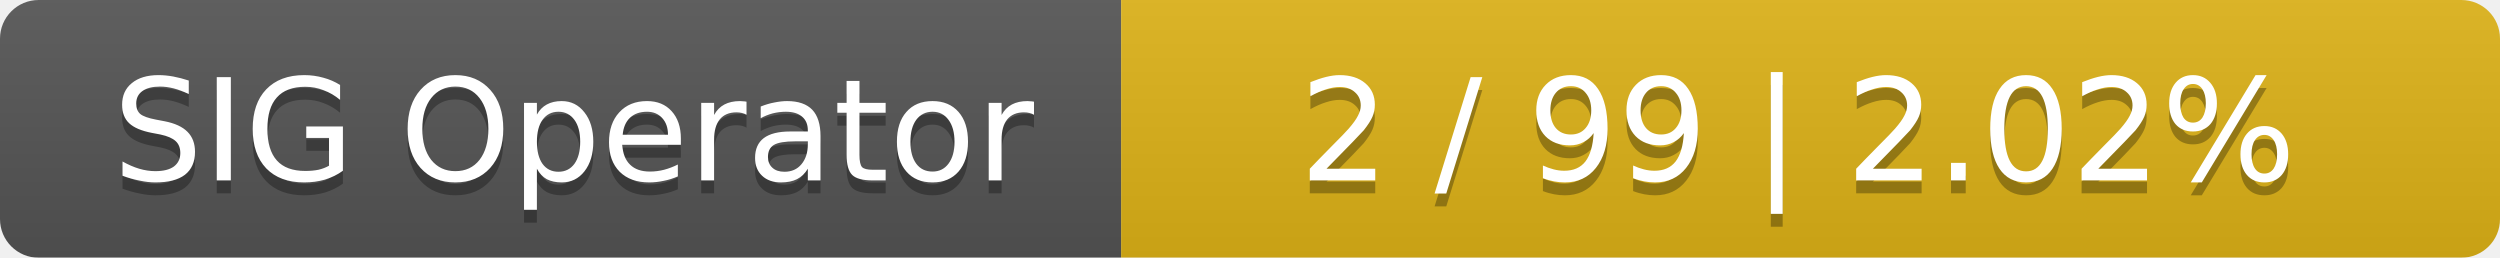
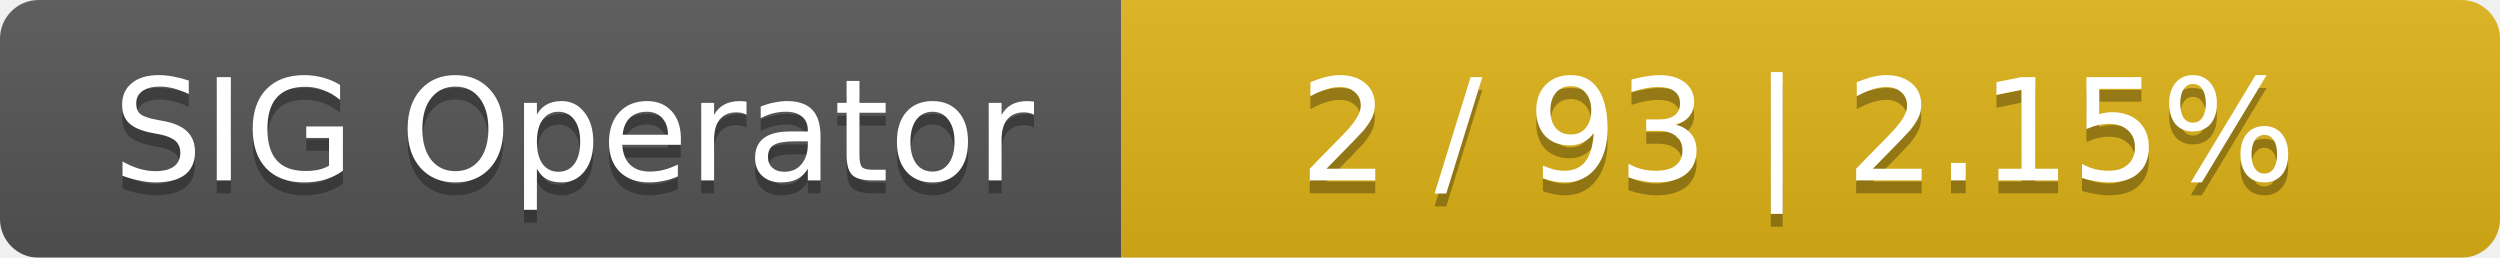
<svg xmlns="http://www.w3.org/2000/svg" width="194" height="20">
  <linearGradient id="smooth" x2="0" y2="100%">
    <stop offset="0" stop-color="#bbb" stop-opacity=".1" />
    <stop offset="1" stop-opacity=".1" />
  </linearGradient>
  <mask id="round">
    <rect width="194" height="20" rx="3" fill="#fff" />
  </mask>
  <g mask="url(#round)">
    <rect width="87" height="20" fill="#555" />
    <rect x="87" width="107" height="20" fill="#dfb317" />
    <rect width="194" height="20" fill="url(#smooth)" />
  </g>
  <g fill="#fff" text-anchor="middle" font-family="DejaVu Sans,Verdana,Geneva,sans-serif" font-size="11">
    <text x="44.5" y="15" fill="#010101" fill-opacity=".3">SIG Operator</text>
    <text x="44.5" y="14">SIG Operator</text>
-     <text x="139.5" y="15" fill="#010101" fill-opacity=".3">2 / 99    |    2.02%</text>
-     <text x="139.5" y="14">2 / 99    |    2.02%</text>
+     <text x="139.5" y="15" fill="#010101" fill-opacity=".3">2 / 93    |    2.15%</text>
+     <text x="139.5" y="14">2 / 93    |    2.15%</text>
  </g>
</svg>
